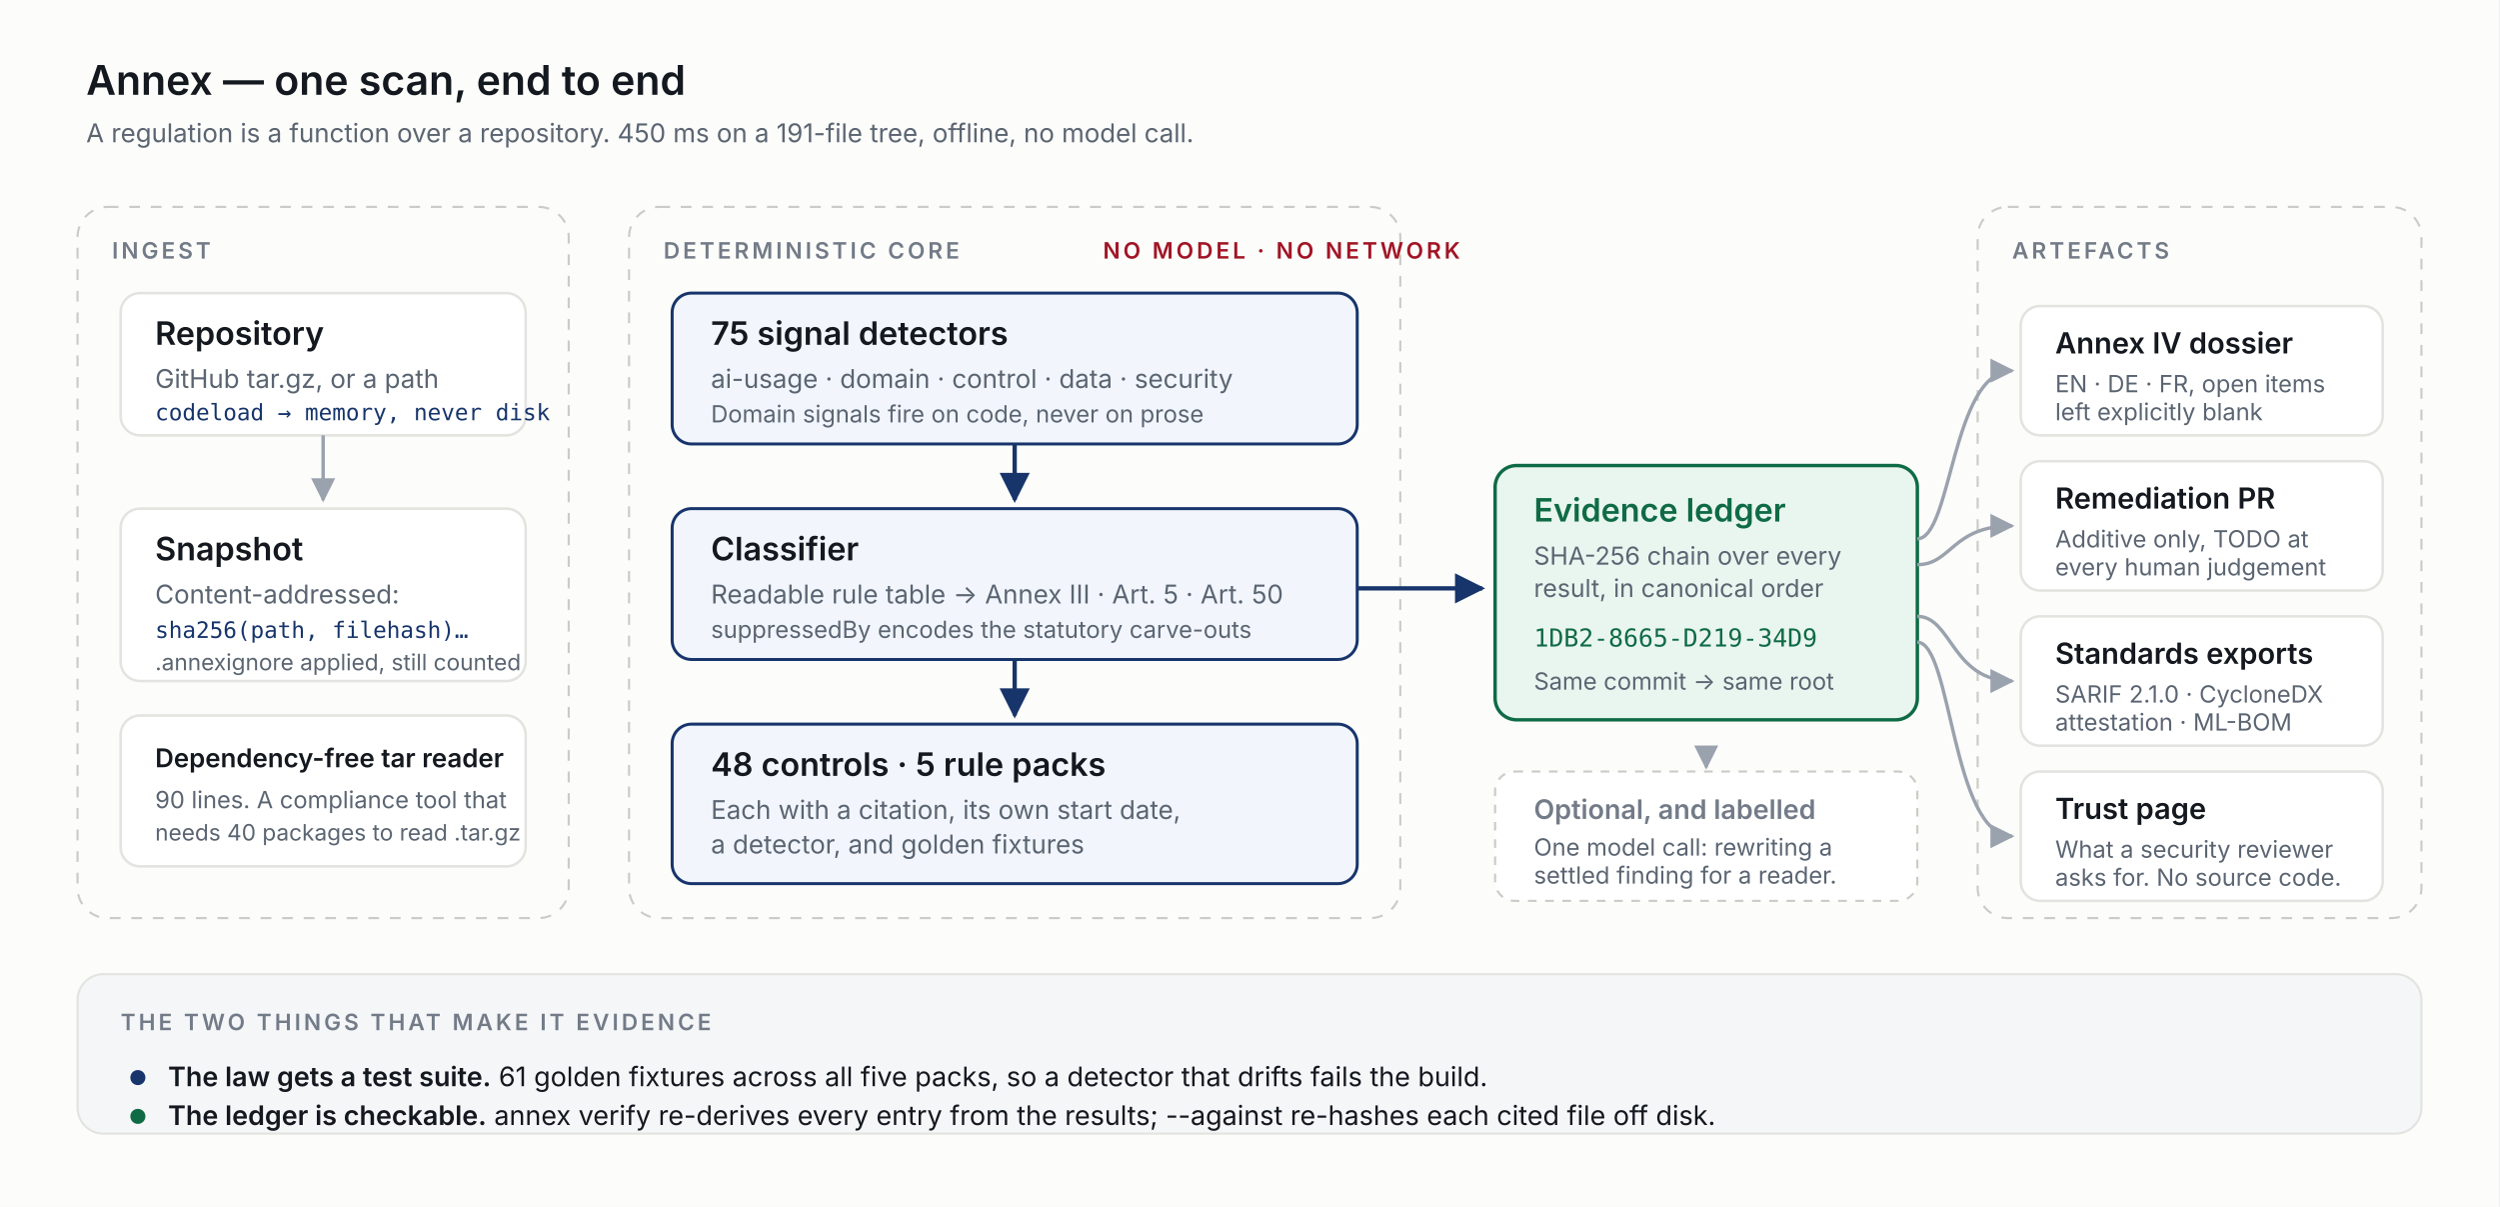
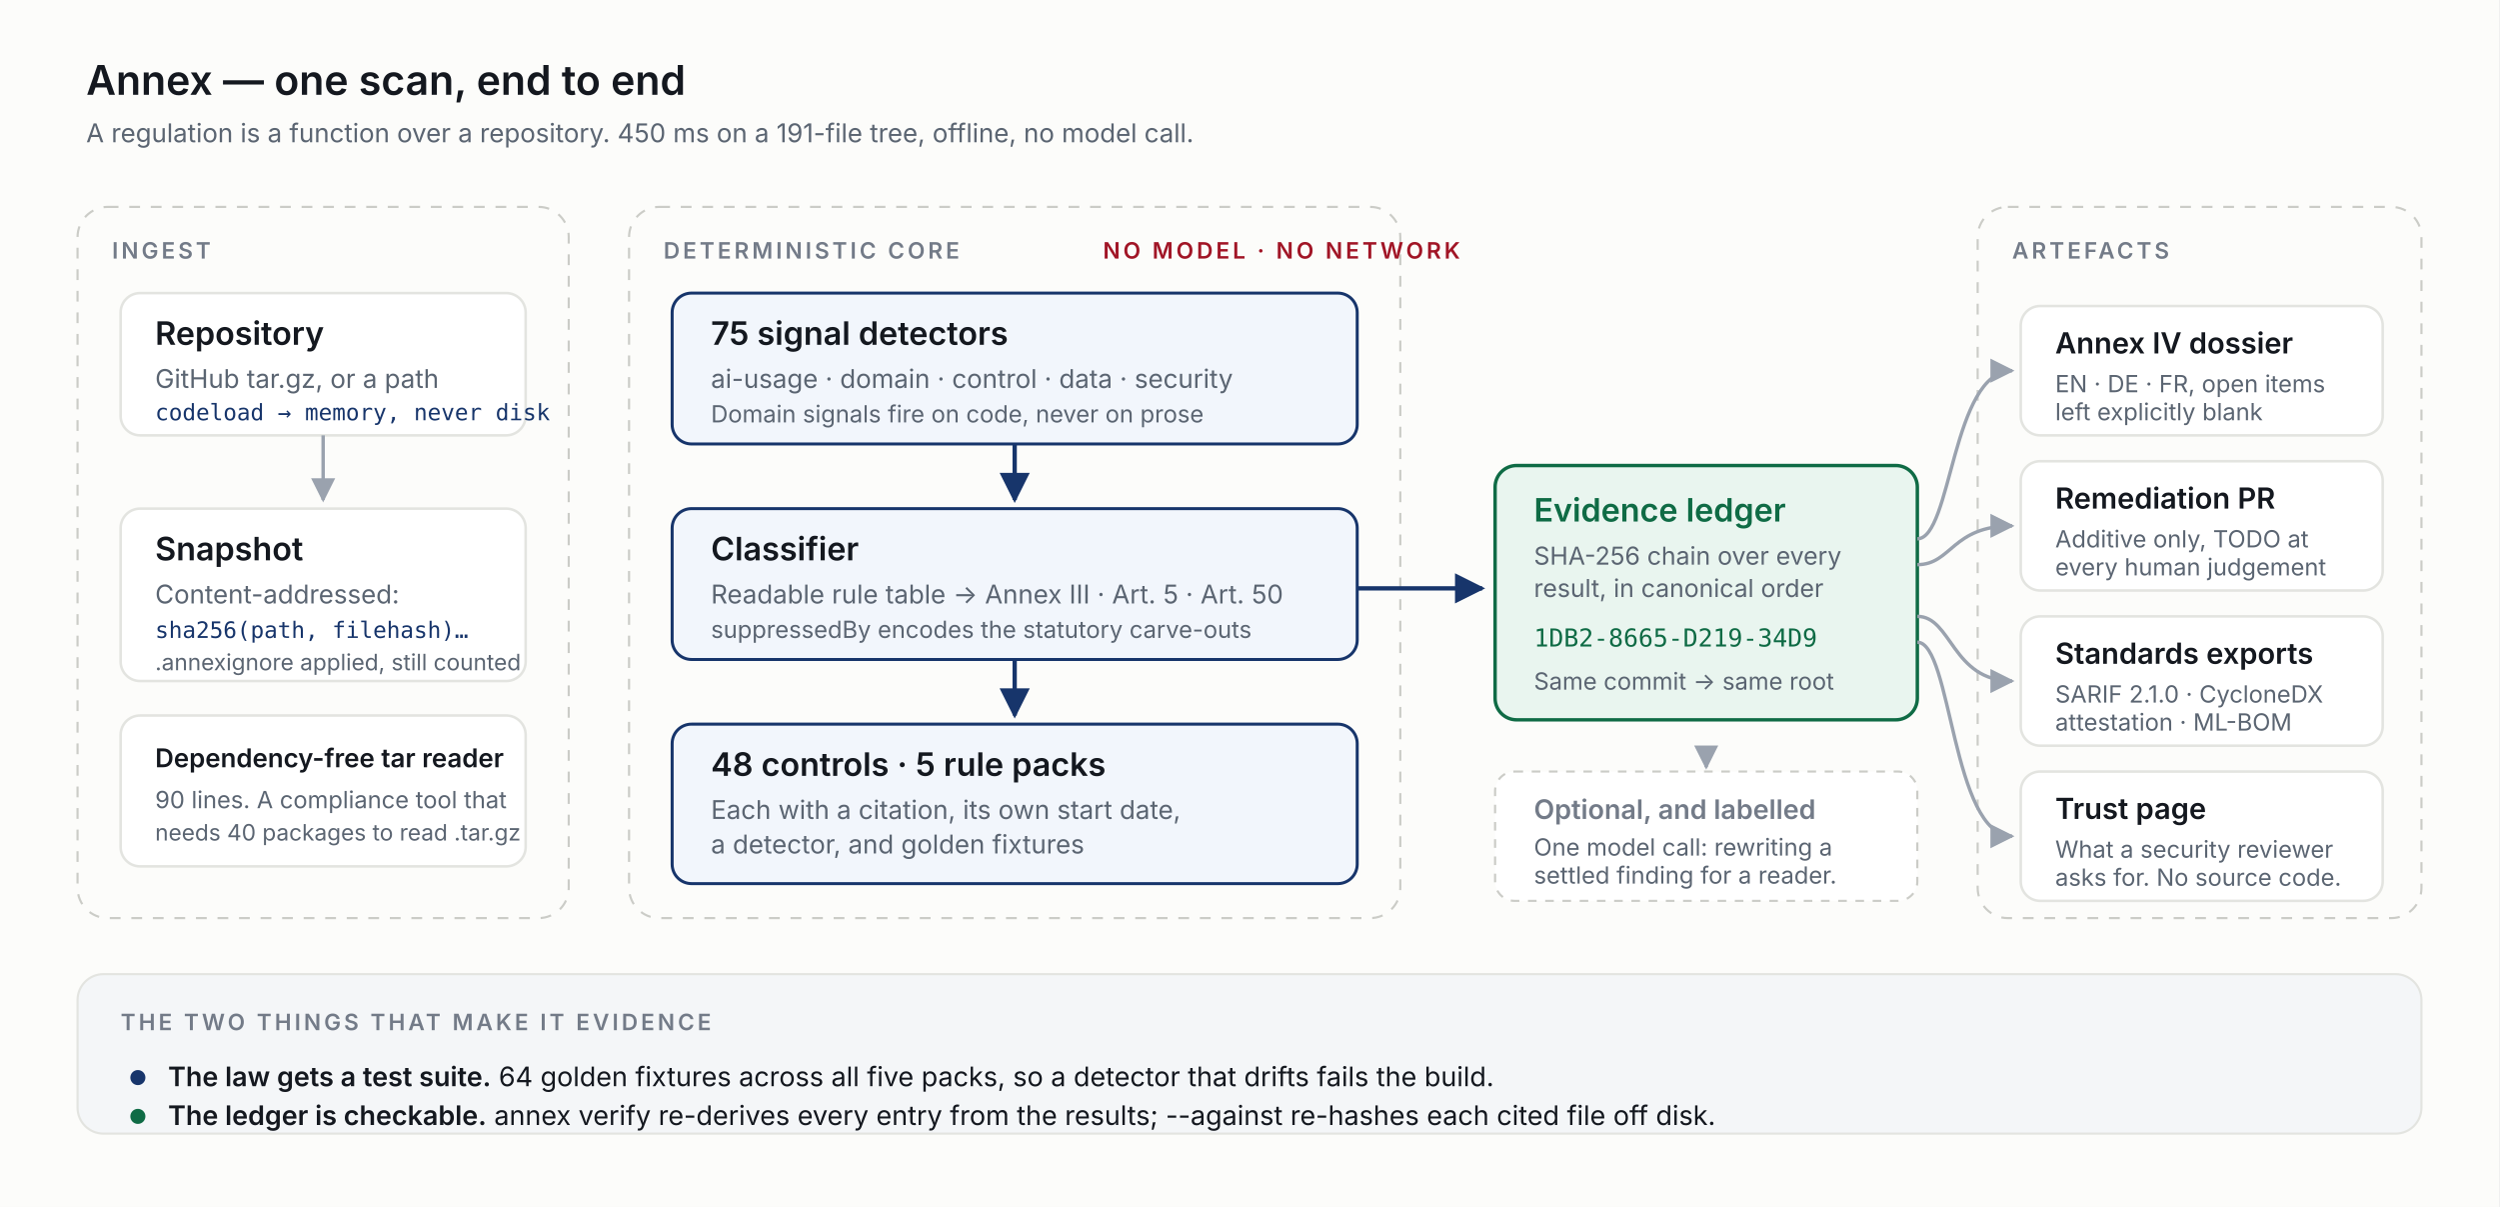
<svg xmlns="http://www.w3.org/2000/svg" viewBox="0 0 1160 560" width="1160" height="560" role="img" aria-labelledby="t d">
  <defs>
    <style>
      .bg    { fill: #fcfcfa; }
      .card  { fill: #ffffff; stroke: #e3e4e0; stroke-width: 1.2; }
      .core  { fill: #f2f6fc; stroke: #17356b; stroke-width: 1.4; }
      .trust { fill: #e9f5ef; stroke: #0f6b45; stroke-width: 1.6; }
      .zone  { fill: none; stroke: #cbccc7; stroke-width: 1; stroke-dasharray: 5 5; rx: 14; }
      .h     { font: 600 15px 'Inter', system-ui, sans-serif; fill: #14181f; }
      .s     { font: 400 12px 'Inter', system-ui, sans-serif; fill: #5b6572; }
      .mono  { font: 400 11.5px ui-monospace, 'SF Mono', Menlo, monospace; fill: #17356b; }
      .eyebrow { font: 600 10.5px 'Inter', system-ui, sans-serif; fill: #737b88; letter-spacing: 1.4px; }
      .navy  { fill: #17356b; }
      .moss  { fill: #0f6b45; }
      .crim  { fill: #a11526; }
      .arrow { stroke: #9aa2ae; stroke-width: 1.6; fill: none; marker-end: url(#a); }
      .arrowStrong { stroke: #17356b; stroke-width: 2; fill: none; marker-end: url(#b); }
    </style>
    <marker id="a" viewBox="0 0 10 10" refX="9" refY="5" markerWidth="7" markerHeight="7" orient="auto-start-reverse">
      <path d="M0 0 L10 5 L0 10 z" fill="#9aa2ae" />
    </marker>
    <marker id="b" viewBox="0 0 10 10" refX="9" refY="5" markerWidth="7" markerHeight="7" orient="auto-start-reverse">
      <path d="M0 0 L10 5 L0 10 z" fill="#17356b" />
    </marker>
  </defs>
  <rect class="bg" width="1160" height="560" rx="0" />
  <text x="40" y="44" class="h" style="font-size:19px">Annex — one scan, end to end</text>
  <text x="40" y="66" class="s">A regulation is a function over a repository. 450 ms on a 191-file tree, offline, no model call.</text>
  <rect class="zone" x="36" y="96" width="228" height="330" rx="14" />
  <text x="52" y="120" class="eyebrow">INGEST</text>
  <rect class="card" x="56" y="136" width="188" height="66" rx="9" />
  <text x="72" y="160" class="h">Repository</text>
  <text x="72" y="180" class="s">GitHub tar.gz, or a path</text>
  <text x="72" y="195" class="mono" style="font-size:10.5px">codeload → memory, never disk</text>
  <path class="arrow" d="M150 202 L150 232" />
  <rect class="card" x="56" y="236" width="188" height="80" rx="9" />
  <text x="72" y="260" class="h">Snapshot</text>
  <text x="72" y="280" class="s">Content-addressed:</text>
  <text x="72" y="296" class="mono" style="font-size:10.5px">sha256(path, filehash)…</text>
  <text x="72" y="311" class="s" style="font-size:10.5px">.annexignore applied, still counted</text>
  <rect class="card" x="56" y="332" width="188" height="70" rx="9" />
  <text x="72" y="356" class="h" style="font-size:12px">Dependency-free tar reader</text>
  <text x="72" y="375" class="s" style="font-size:11px">90 lines. A compliance tool that</text>
  <text x="72" y="390" class="s" style="font-size:10.5px">needs 40 packages to read .tar.gz</text>
  <rect class="zone" x="292" y="96" width="358" height="330" rx="14" />
  <text x="308" y="120" class="eyebrow">DETERMINISTIC CORE</text>
  <text x="512" y="120" class="eyebrow" style="fill:#a11526">NO MODEL · NO NETWORK</text>
  <rect class="core" x="312" y="136" width="318" height="70" rx="9" />
  <text x="330" y="160" class="h">75 signal detectors</text>
  <text x="330" y="180" class="s">ai-usage · domain · control · data · security</text>
  <text x="330" y="196" class="s" style="font-size:11px">Domain signals fire on code, never on prose</text>
  <path class="arrowStrong" d="M471 206 L471 232" />
  <rect class="core" x="312" y="236" width="318" height="70" rx="9" />
  <text x="330" y="260" class="h">Classifier</text>
  <text x="330" y="280" class="s">Readable rule table → Annex III · Art. 5 · Art. 50</text>
  <text x="330" y="296" class="s" style="font-size:11px">suppressedBy encodes the statutory carve-outs</text>
  <path class="arrowStrong" d="M471 306 L471 332" />
  <rect class="core" x="312" y="336" width="318" height="74" rx="9" />
  <text x="330" y="360" class="h">48 controls · 5 rule packs</text>
  <text x="330" y="380" class="s">Each with a citation, its own start date,</text>
  <text x="330" y="396" class="s">a detector, and golden fixtures</text>
  <path class="arrowStrong" d="M630 273 L688 273" />
  <rect class="trust" x="694" y="216" width="196" height="118" rx="10" />
  <text x="712" y="242" class="h moss">Evidence ledger</text>
  <text x="712" y="262" class="s" style="font-size:11.5px">SHA-256 chain over every</text>
  <text x="712" y="277" class="s" style="font-size:11.5px">result, in canonical order</text>
  <text x="712" y="300" class="mono" style="fill:#0f6b45">1DB2-8665-D219-34D9</text>
  <text x="712" y="320" class="s" style="font-size:11px">Same commit → same root</text>
  <rect class="zone" x="918" y="96" width="206" height="330" rx="14" />
  <text x="934" y="120" class="eyebrow">ARTEFACTS</text>
  <path class="arrow" d="M890 250 C 906 250, 906 172, 934 172" />
  <path class="arrow" d="M890 262 C 906 262, 906 244, 934 244" />
  <path class="arrow" d="M890 286 C 906 286, 906 316, 934 316" />
  <path class="arrow" d="M890 298 C 906 298, 906 388, 934 388" />
  <rect class="card" x="938" y="142" width="168" height="60" rx="9" />
  <text x="954" y="164" class="h" style="font-size:13.5px">Annex IV dossier</text>
  <text x="954" y="182" class="s" style="font-size:11px">EN · DE · FR, open items</text>
  <text x="954" y="195" class="s" style="font-size:11px">left explicitly blank</text>
  <rect class="card" x="938" y="214" width="168" height="60" rx="9" />
  <text x="954" y="236" class="h" style="font-size:13.5px">Remediation PR</text>
  <text x="954" y="254" class="s" style="font-size:11px">Additive only, TODO at</text>
  <text x="954" y="267" class="s" style="font-size:11px">every human judgement</text>
  <rect class="card" x="938" y="286" width="168" height="60" rx="9" />
  <text x="954" y="308" class="h" style="font-size:13.5px">Standards exports</text>
  <text x="954" y="326" class="s" style="font-size:11px">SARIF 2.1.0 · CycloneDX</text>
  <text x="954" y="339" class="s" style="font-size:11px">attestation · ML-BOM</text>
  <rect class="card" x="938" y="358" width="168" height="60" rx="9" />
  <text x="954" y="380" class="h" style="font-size:13.5px">Trust page</text>
  <text x="954" y="398" class="s" style="font-size:11px">What a security reviewer</text>
  <text x="954" y="411" class="s" style="font-size:11px">asks for. No source code.</text>
  <rect x="36" y="452" width="1088" height="74" rx="12" fill="#f4f6f8" stroke="#e3e4e0" />
  <text x="56" y="478" class="eyebrow">THE TWO THINGS THAT MAKE IT EVIDENCE</text>
  <circle cx="64" cy="500" r="3.5" class="navy" />
  <text x="78" y="504" class="s" style="font-size:12.5px; fill:#14181f">
-     <tspan style="font-weight:600">The law gets a test suite.</tspan> 61 golden fixtures across all five packs, so a detector that drifts fails the build.</text>
+     <tspan style="font-weight:600">The law gets a test suite.</tspan> 64 golden fixtures across all five packs, so a detector that drifts fails the build.</text>
  <circle cx="64" cy="518" r="3.5" class="moss" />
  <text x="78" y="522" class="s" style="font-size:12.5px; fill:#14181f">
    <tspan style="font-weight:600">The ledger is checkable.</tspan> annex verify re-derives every entry from the results; --against re-hashes each cited file off disk.</text>
  <rect x="694" y="358" width="196" height="60" rx="9" fill="#ffffff" stroke="#cbccc7" stroke-dasharray="4 4" />
  <text x="712" y="380" class="h" style="font-size:12.5px; fill:#737b88">Optional, and labelled</text>
  <text x="712" y="397" class="s" style="font-size:11px">One model call: rewriting a</text>
  <text x="712" y="410" class="s" style="font-size:11px">settled finding for a reader.</text>
  <path class="arrow" d="M792 348 L792 356" stroke-dasharray="3 3" />
</svg>
